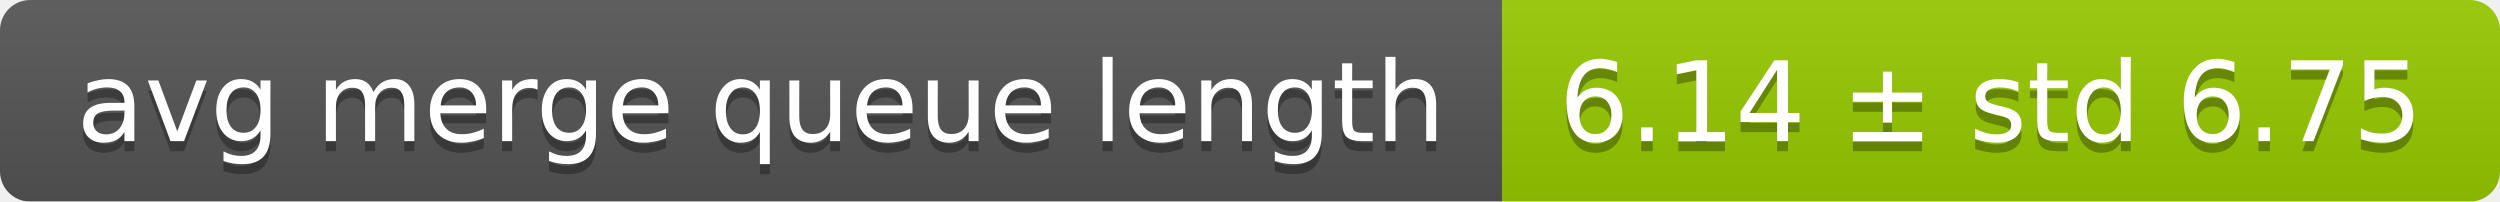
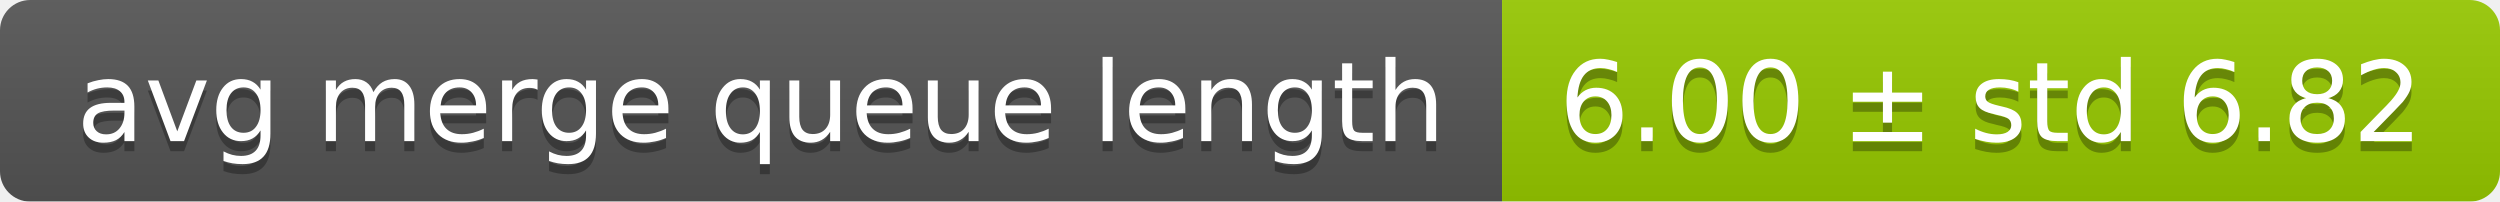
<svg xmlns="http://www.w3.org/2000/svg" width="248" height="20">
  <linearGradient id="smooth" x2="0" y2="100%">
    <stop offset="0" stop-color="#bbb" stop-opacity=".1" />
    <stop offset="1" stop-opacity=".1" />
  </linearGradient>
  <mask id="round">
    <rect width="248" height="20" rx="3" fill="#fff" />
  </mask>
  <g mask="url(#round)">
    <rect width="149" height="20" fill="#555" />
    <rect x="149" width="99" height="20" fill="#97ca00" />
    <rect width="248" height="20" fill="url(#smooth)" />
  </g>
  <g fill="#fff" text-anchor="middle" font-family="DejaVu Sans,Verdana,Geneva,sans-serif" font-size="11">
    <text x="75.5" y="15" fill="#010101" fill-opacity=".3">avg merge queue length</text>
    <text x="75.5" y="14">avg merge queue length</text>
-     <text x="197.5" y="15" fill="#010101" fill-opacity=".3">6.14 ± std 6.75</text>
-     <text x="197.5" y="14">6.14 ± std 6.75</text>
+     <text x="197.5" y="15" fill="#010101" fill-opacity=".3">6.00 ± std 6.82</text>
+     <text x="197.5" y="14">6.00 ± std 6.82</text>
  </g>
</svg>
